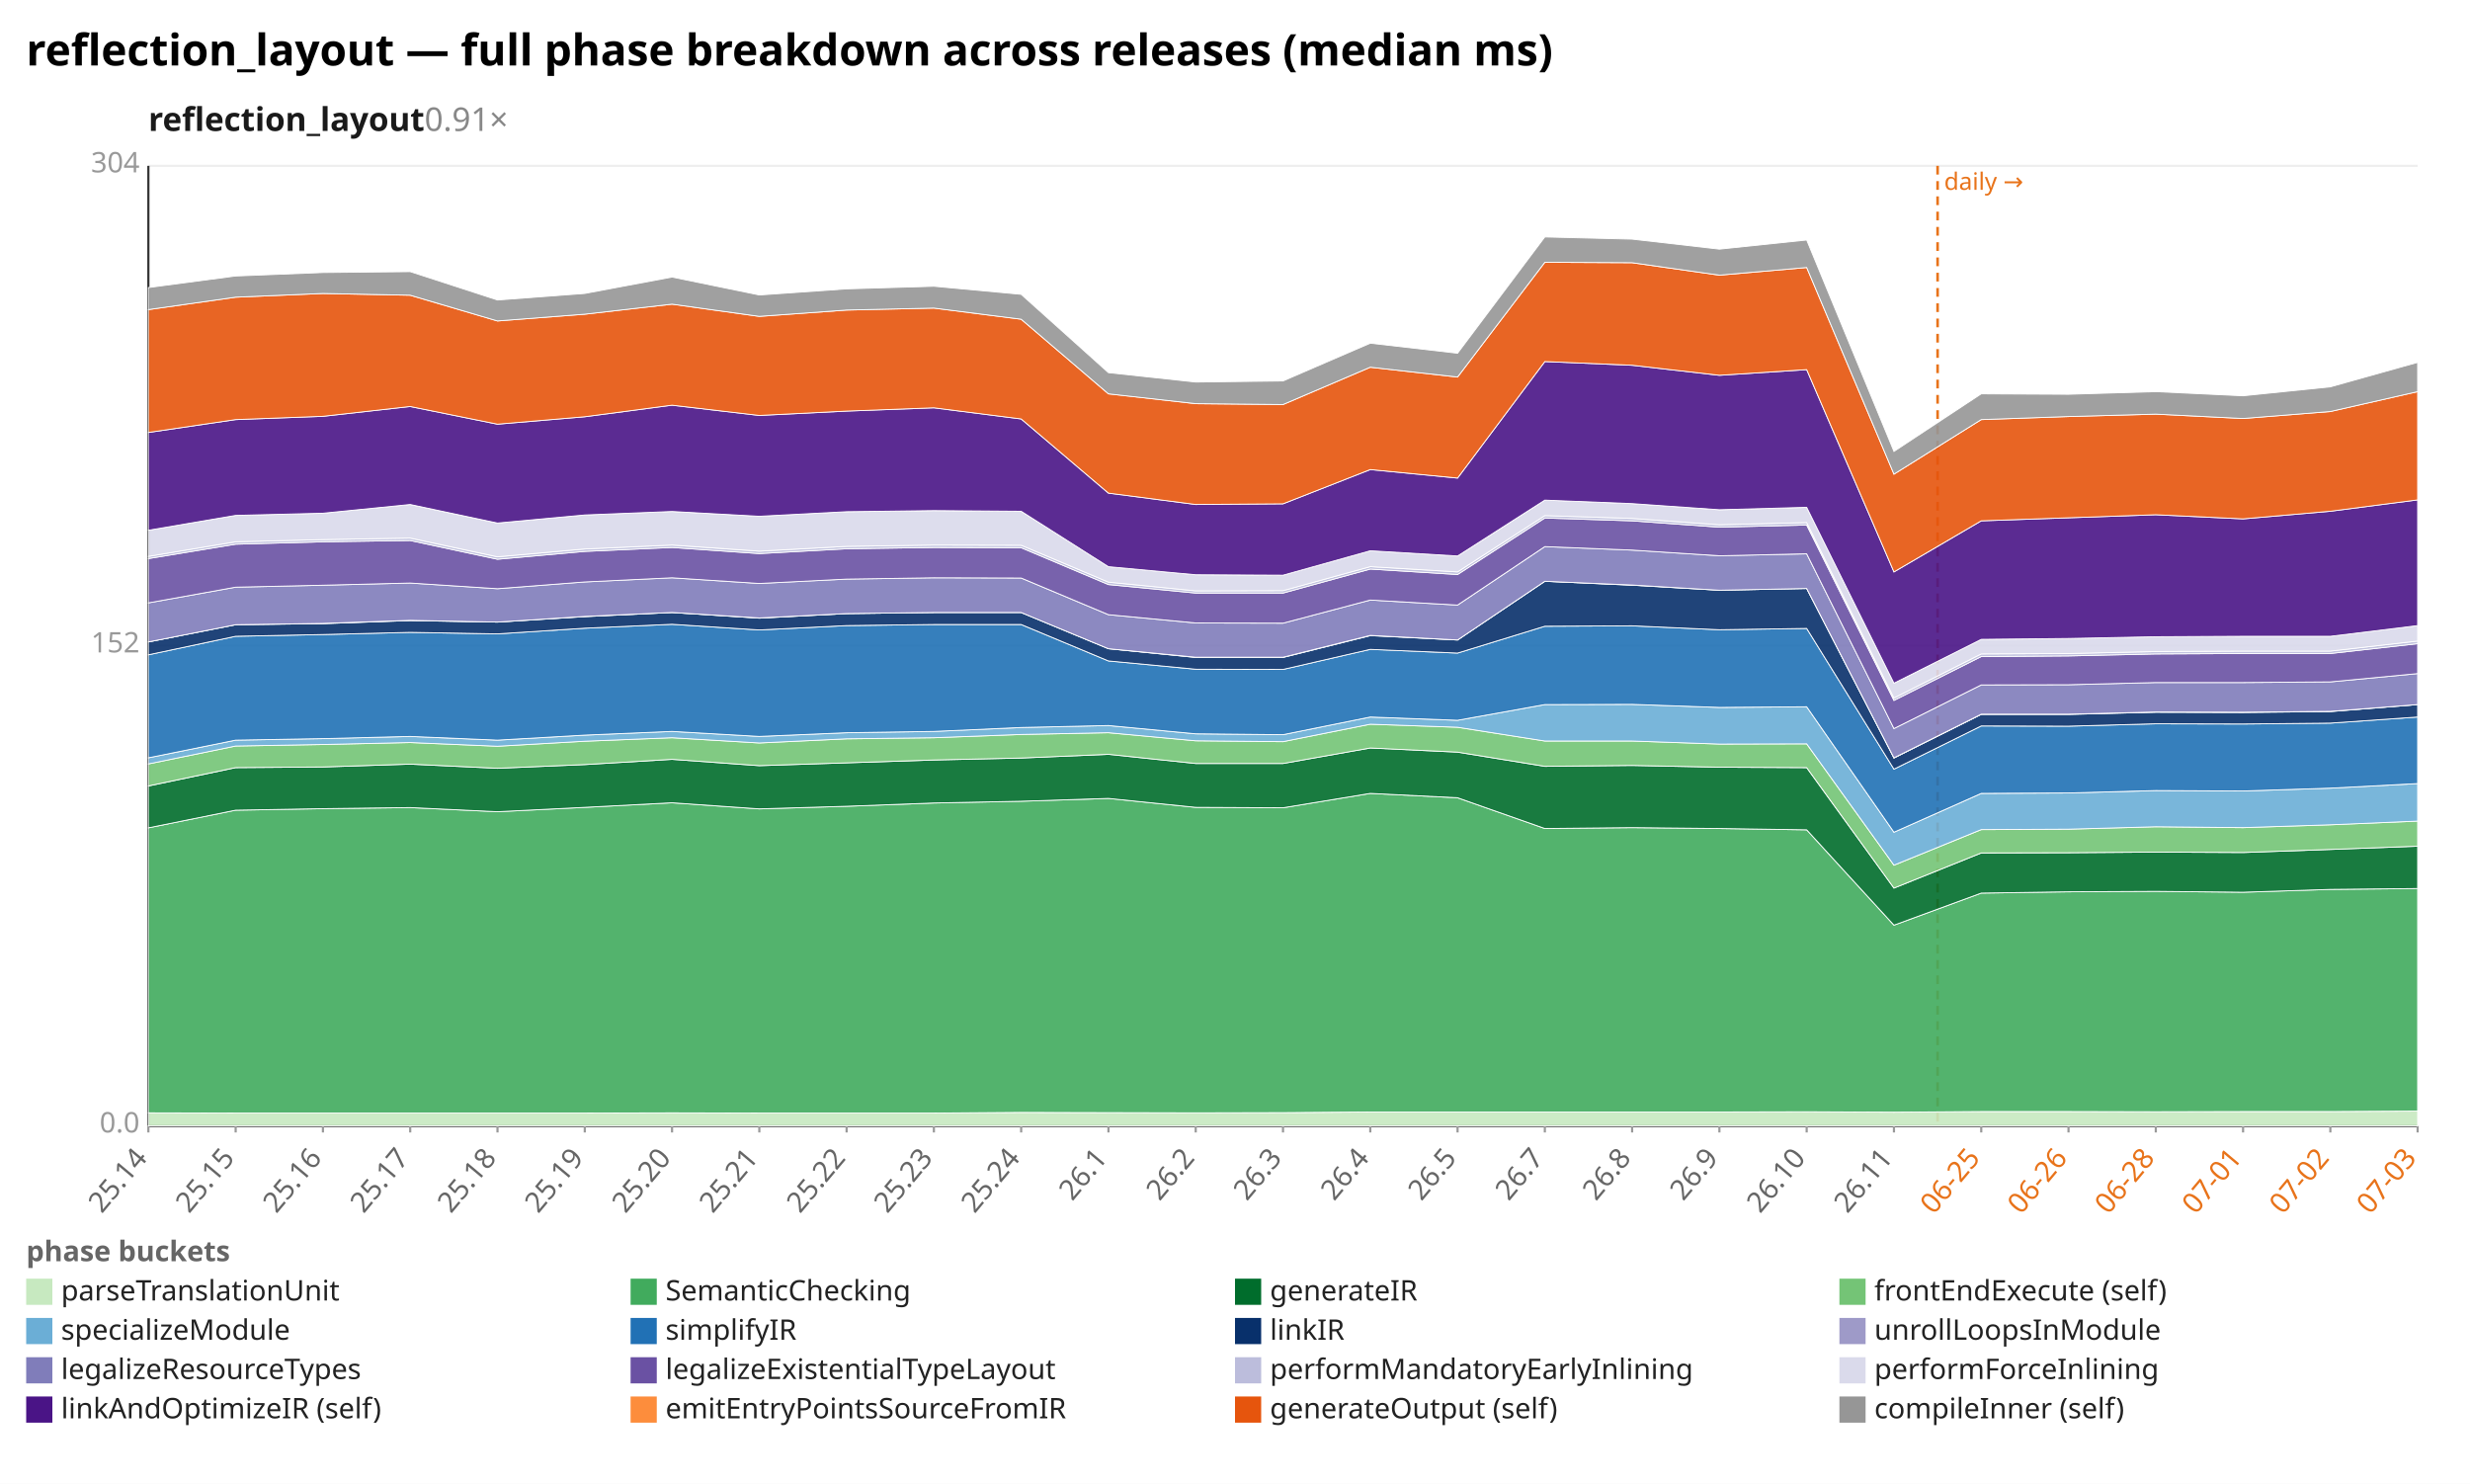
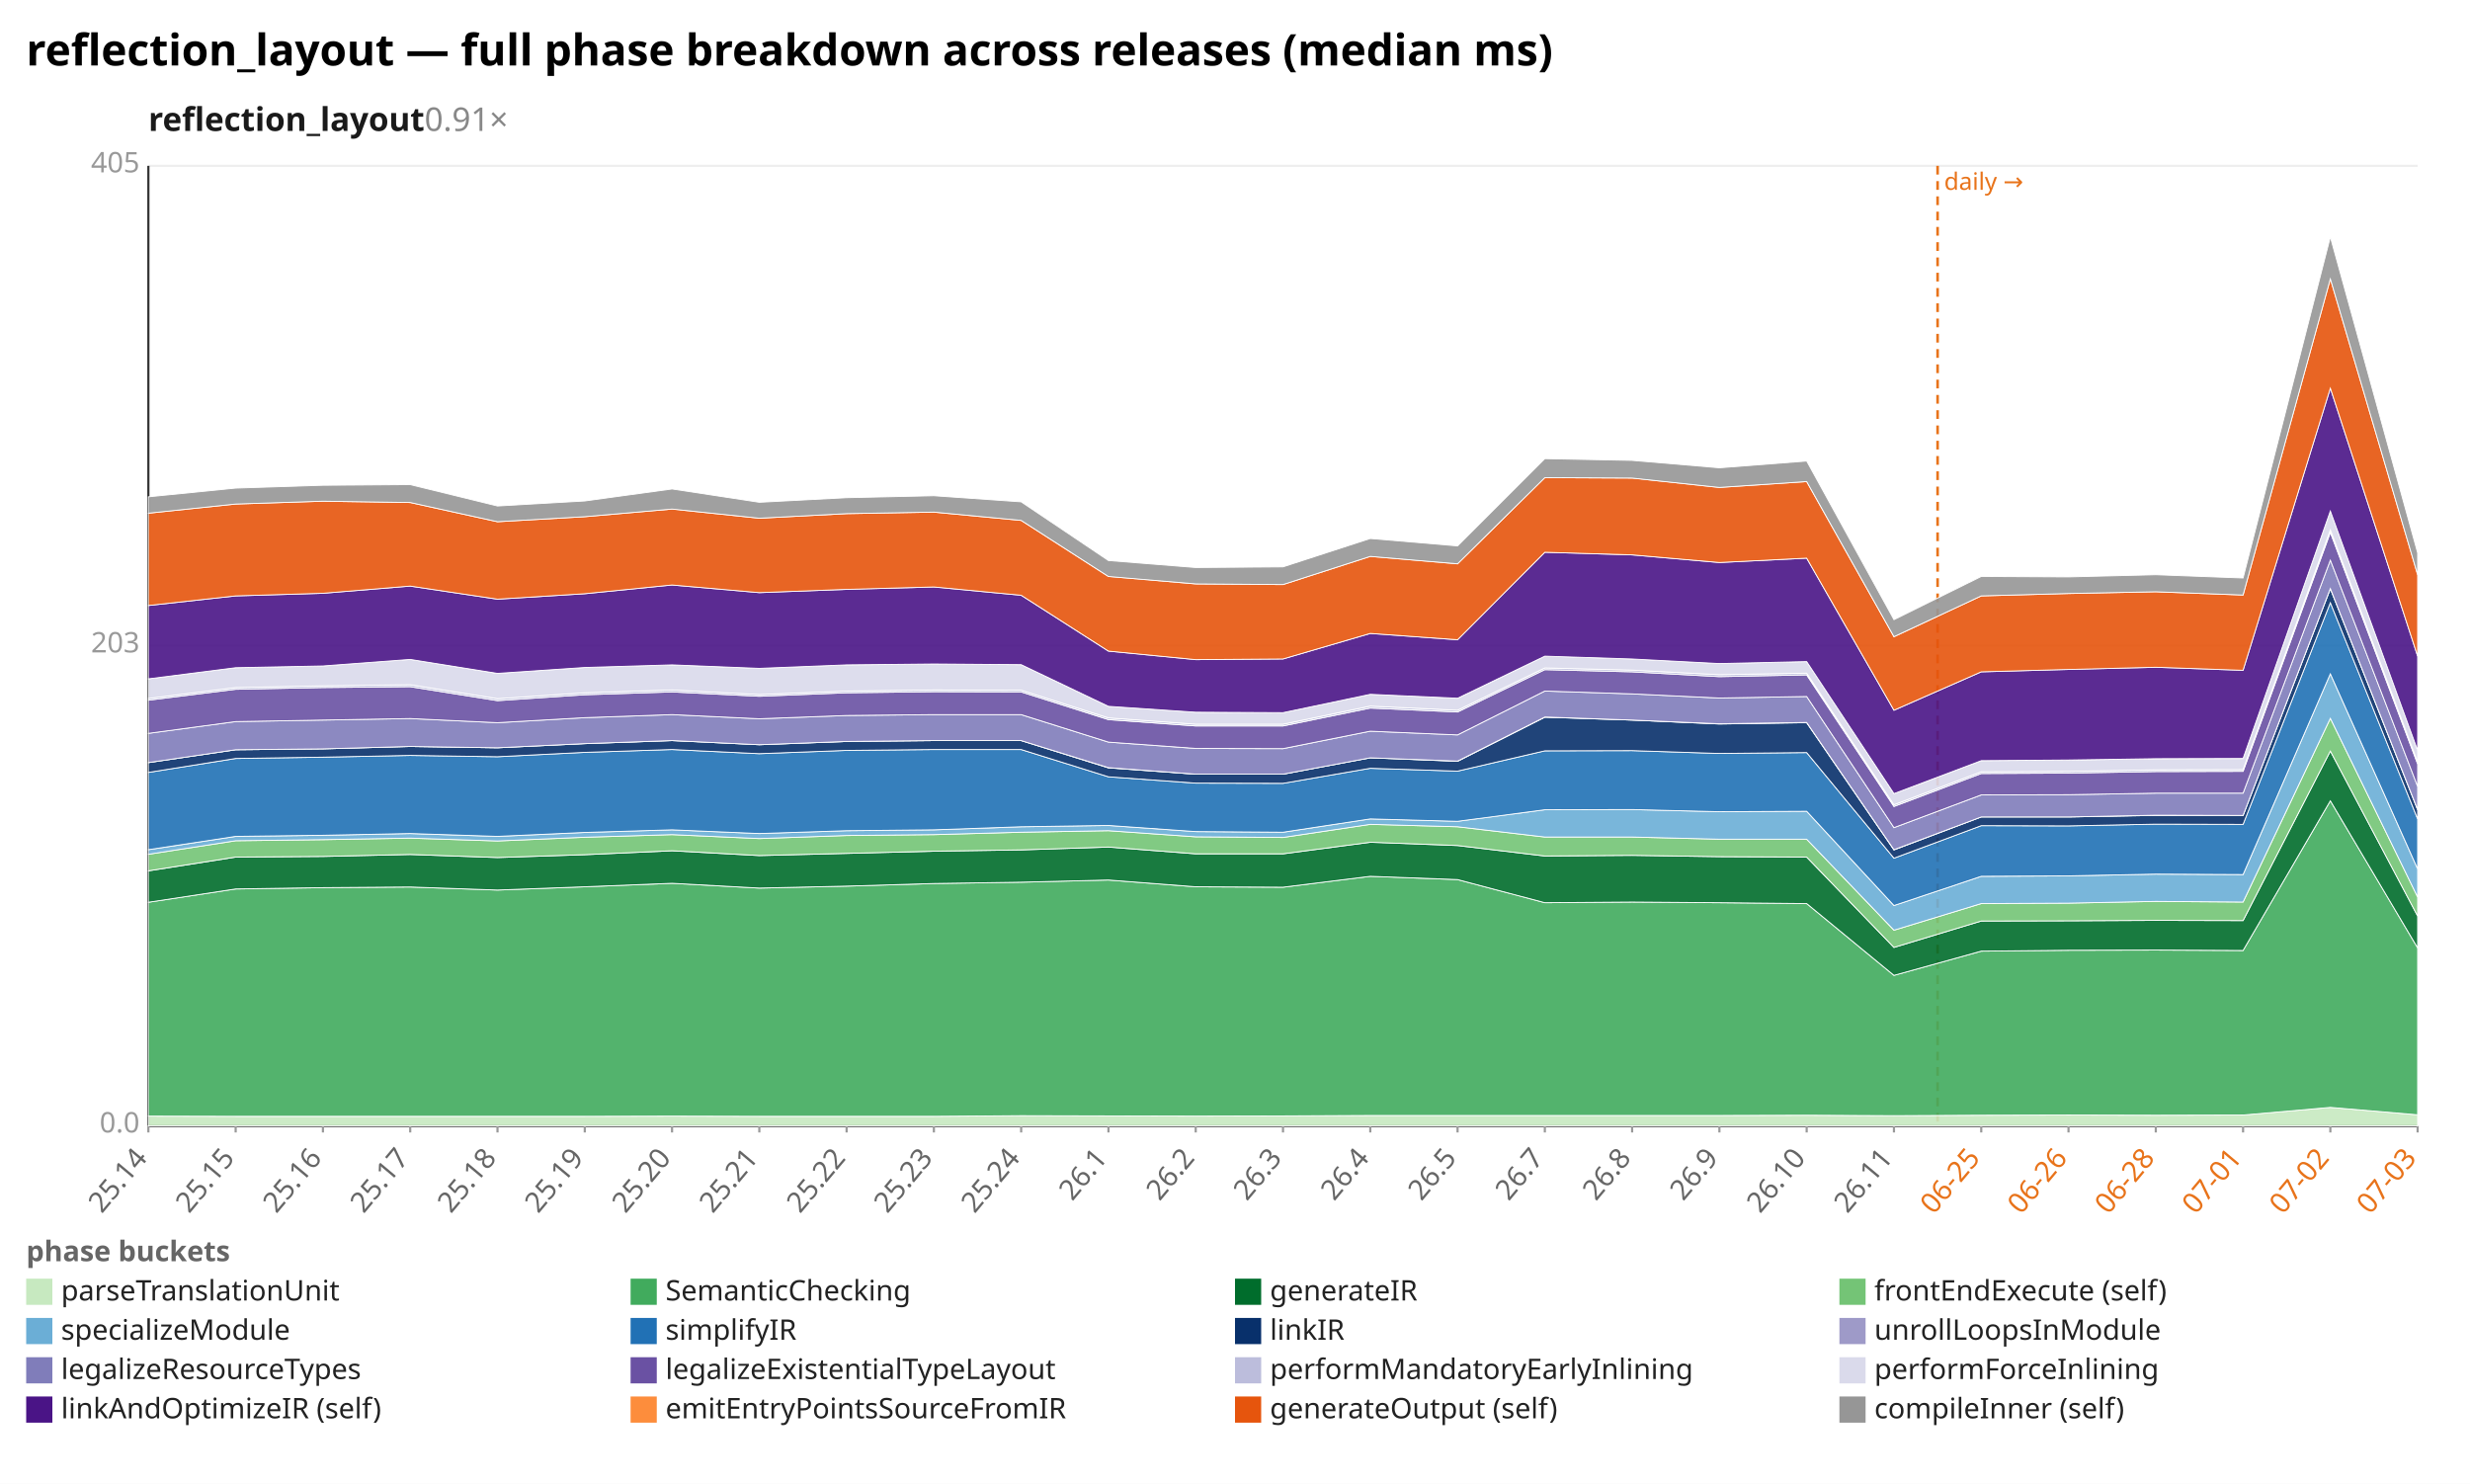
<svg xmlns="http://www.w3.org/2000/svg" width="1132" height="680" viewBox="0 0 1132 680" preserveAspectRatio="xMidYMid meet" font-family="sans-serif" font-size="13">
  <rect width="1132" height="680" fill="white" />
  <text x="12" y="30" font-size="20" font-weight="bold">reflection_layout — full phase breakdown across releases (median ms)</text>
  <text x="68" y="60" font-size="15" font-weight="600" fill="#1a1a1a">reflection_layout<tspan fill="#888" font-weight="400" text-decoration="none">  0.91×</tspan>
  </text>
  <line x1="68.0" y1="516.0" x2="1108.0" y2="516.0" stroke="#eee" />
  <text x="64.0" y="519.0" text-anchor="end" fill="#999">0.0</text>
  <line x1="68.0" y1="296.0" x2="1108.0" y2="296.0" stroke="#eee" />
-   <text x="64.0" y="299.0" text-anchor="end" fill="#999">152</text>
+   <text x="64.0" y="299.0" text-anchor="end" fill="#999">203</text>
  <line x1="68.0" y1="76.0" x2="1108.0" y2="76.0" stroke="#eee" />
-   <text x="64.0" y="79.0" text-anchor="end" fill="#999">304</text>
+   <text x="64.0" y="79.0" text-anchor="end" fill="#999">405</text>
  <line x1="68.0" y1="76.0" x2="68.0" y2="516.0" stroke="#333" />
  <line x1="68.0" y1="516.0" x2="1108.0" y2="516.0" stroke="#333" />
  <line x1="888.0" y1="76.0" x2="888.0" y2="516.0" stroke="#e8731a" stroke-width="1.2" stroke-dasharray="4 3" />
  <text x="891.0" y="87.0" fill="#e8731a" font-size="11">daily →</text>
  <line x1="68.0" y1="516.0" x2="68.0" y2="519.0" stroke="#999" />
  <text x="68.0" y="531.0" text-anchor="end" fill="#666" transform="rotate(-50 68.0 531.0)">25.14</text>
  <line x1="108.0" y1="516.0" x2="108.0" y2="519.0" stroke="#999" />
  <text x="108.0" y="531.0" text-anchor="end" fill="#666" transform="rotate(-50 108.0 531.0)">25.15</text>
  <line x1="148.0" y1="516.0" x2="148.0" y2="519.0" stroke="#999" />
  <text x="148.0" y="531.0" text-anchor="end" fill="#666" transform="rotate(-50 148.0 531.0)">25.16</text>
  <line x1="188.0" y1="516.0" x2="188.0" y2="519.0" stroke="#999" />
  <text x="188.0" y="531.0" text-anchor="end" fill="#666" transform="rotate(-50 188.0 531.0)">25.17</text>
  <line x1="228.0" y1="516.0" x2="228.0" y2="519.0" stroke="#999" />
  <text x="228.0" y="531.0" text-anchor="end" fill="#666" transform="rotate(-50 228.0 531.0)">25.18</text>
  <line x1="268.0" y1="516.0" x2="268.0" y2="519.0" stroke="#999" />
  <text x="268.0" y="531.0" text-anchor="end" fill="#666" transform="rotate(-50 268.0 531.0)">25.19</text>
  <line x1="308.0" y1="516.0" x2="308.0" y2="519.0" stroke="#999" />
  <text x="308.0" y="531.0" text-anchor="end" fill="#666" transform="rotate(-50 308.0 531.0)">25.20</text>
  <line x1="348.0" y1="516.0" x2="348.0" y2="519.0" stroke="#999" />
  <text x="348.0" y="531.0" text-anchor="end" fill="#666" transform="rotate(-50 348.0 531.0)">25.21</text>
  <line x1="388.0" y1="516.0" x2="388.0" y2="519.0" stroke="#999" />
  <text x="388.0" y="531.0" text-anchor="end" fill="#666" transform="rotate(-50 388.0 531.0)">25.22</text>
  <line x1="428.0" y1="516.0" x2="428.0" y2="519.0" stroke="#999" />
  <text x="428.0" y="531.0" text-anchor="end" fill="#666" transform="rotate(-50 428.0 531.0)">25.23</text>
  <line x1="468.0" y1="516.0" x2="468.0" y2="519.0" stroke="#999" />
  <text x="468.0" y="531.0" text-anchor="end" fill="#666" transform="rotate(-50 468.0 531.0)">25.24</text>
  <line x1="508.0" y1="516.0" x2="508.0" y2="519.0" stroke="#999" />
  <text x="508.0" y="531.0" text-anchor="end" fill="#666" transform="rotate(-50 508.0 531.0)">26.1</text>
  <line x1="548.0" y1="516.0" x2="548.0" y2="519.0" stroke="#999" />
  <text x="548.0" y="531.0" text-anchor="end" fill="#666" transform="rotate(-50 548.0 531.0)">26.2</text>
  <line x1="588.0" y1="516.0" x2="588.0" y2="519.0" stroke="#999" />
  <text x="588.0" y="531.0" text-anchor="end" fill="#666" transform="rotate(-50 588.0 531.0)">26.3</text>
  <line x1="628.0" y1="516.0" x2="628.0" y2="519.0" stroke="#999" />
  <text x="628.0" y="531.0" text-anchor="end" fill="#666" transform="rotate(-50 628.0 531.0)">26.4</text>
  <line x1="668.0" y1="516.0" x2="668.0" y2="519.0" stroke="#999" />
  <text x="668.0" y="531.0" text-anchor="end" fill="#666" transform="rotate(-50 668.0 531.0)">26.5</text>
  <line x1="708.0" y1="516.0" x2="708.0" y2="519.0" stroke="#999" />
  <text x="708.0" y="531.0" text-anchor="end" fill="#666" transform="rotate(-50 708.0 531.0)">26.7</text>
  <line x1="748.0" y1="516.0" x2="748.0" y2="519.0" stroke="#999" />
  <text x="748.0" y="531.0" text-anchor="end" fill="#666" transform="rotate(-50 748.0 531.0)">26.8</text>
  <line x1="788.0" y1="516.0" x2="788.0" y2="519.0" stroke="#999" />
  <text x="788.0" y="531.0" text-anchor="end" fill="#666" transform="rotate(-50 788.0 531.0)">26.9</text>
  <line x1="828.0" y1="516.0" x2="828.0" y2="519.0" stroke="#999" />
  <text x="828.0" y="531.0" text-anchor="end" fill="#666" transform="rotate(-50 828.0 531.0)">26.10</text>
  <line x1="868.0" y1="516.0" x2="868.0" y2="519.0" stroke="#999" />
  <text x="868.0" y="531.0" text-anchor="end" fill="#666" transform="rotate(-50 868.0 531.0)">26.11</text>
  <line x1="908.0" y1="516.0" x2="908.0" y2="519.0" stroke="#999" />
  <text x="908.0" y="531.0" text-anchor="end" fill="#e8731a" transform="rotate(-50 908.0 531.0)">06-25</text>
  <line x1="948.0" y1="516.0" x2="948.0" y2="519.0" stroke="#999" />
  <text x="948.0" y="531.0" text-anchor="end" fill="#e8731a" transform="rotate(-50 948.0 531.0)">06-26</text>
  <line x1="988.0" y1="516.0" x2="988.0" y2="519.0" stroke="#999" />
  <text x="988.0" y="531.0" text-anchor="end" fill="#e8731a" transform="rotate(-50 988.0 531.0)">06-28</text>
  <line x1="1028.0" y1="516.0" x2="1028.0" y2="519.0" stroke="#999" />
  <text x="1028.0" y="531.0" text-anchor="end" fill="#e8731a" transform="rotate(-50 1028.0 531.0)">07-01</text>
  <line x1="1068.0" y1="516.0" x2="1068.0" y2="519.0" stroke="#999" />
  <text x="1068.0" y="531.0" text-anchor="end" fill="#e8731a" transform="rotate(-50 1068.0 531.0)">07-02</text>
  <line x1="1108.0" y1="516.0" x2="1108.0" y2="519.0" stroke="#999" />
  <text x="1108.0" y="531.0" text-anchor="end" fill="#e8731a" transform="rotate(-50 1108.0 531.0)">07-03</text>
-   <polygon points="68.0,510.0 108.0,510.1 148.0,510.1 188.0,510.1 228.0,510.1 268.0,510.1 308.0,510.0 348.0,510.1 388.0,510.1 428.0,510.1 468.0,509.8 508.0,509.9 548.0,510.0 588.0,509.9 628.0,509.6 668.0,509.6 708.0,509.6 748.0,509.6 788.0,509.6 828.0,509.5 868.0,509.7 908.0,509.4 948.0,509.4 988.0,509.5 1028.0,509.4 1068.0,509.4 1108.0,509.2 1108.0,516.0 1068.0,516.0 1028.0,516.0 988.0,516.0 948.0,516.0 908.0,516.0 868.0,516.0 828.0,516.0 788.0,516.0 748.0,516.0 708.0,516.0 668.0,516.0 628.0,516.0 588.0,516.0 548.0,516.0 508.0,516.0 468.0,516.0 428.0,516.0 388.0,516.0 348.0,516.0 308.0,516.0 268.0,516.0 228.0,516.0 188.0,516.0 148.0,516.0 108.0,516.0 68.0,516.0" fill="#c7e9c0" fill-opacity="0.9" stroke="#fff" stroke-width="0.4" />
-   <polygon points="68.0,379.4 108.0,371.3 148.0,370.6 188.0,370.1 228.0,372.0 268.0,370.0 308.0,367.9 348.0,370.7 388.0,369.5 428.0,368.0 468.0,367.2 508.0,365.9 548.0,370.0 588.0,370.2 628.0,363.6 668.0,365.6 708.0,379.7 748.0,379.3 788.0,379.7 828.0,380.3 868.0,424.0 908.0,409.3 948.0,408.7 988.0,408.5 1028.0,408.9 1068.0,407.6 1108.0,407.2 1108.0,509.2 1068.0,509.4 1028.0,509.4 988.0,509.5 948.0,509.4 908.0,509.4 868.0,509.7 828.0,509.5 788.0,509.6 748.0,509.6 708.0,509.6 668.0,509.6 628.0,509.6 588.0,509.9 548.0,510.0 508.0,509.9 468.0,509.8 428.0,510.1 388.0,510.1 348.0,510.1 308.0,510.0 268.0,510.1 228.0,510.1 188.0,510.1 148.0,510.1 108.0,510.1 68.0,510.0" fill="#41ab5d" fill-opacity="0.9" stroke="#fff" stroke-width="0.4" />
-   <polygon points="68.0,360.2 108.0,351.8 148.0,351.5 188.0,350.2 228.0,352.1 268.0,350.4 308.0,348.0 348.0,350.9 388.0,349.6 428.0,348.3 468.0,347.4 508.0,345.7 548.0,349.9 588.0,349.9 628.0,342.8 668.0,344.7 708.0,351.2 748.0,350.8 788.0,351.6 828.0,351.8 868.0,407.0 908.0,390.9 948.0,390.8 988.0,390.5 1028.0,390.7 1068.0,389.3 1108.0,387.8 1108.0,407.2 1068.0,407.6 1028.0,408.9 988.0,408.5 948.0,408.7 908.0,409.3 868.0,424.0 828.0,380.3 788.0,379.7 748.0,379.3 708.0,379.7 668.0,365.6 628.0,363.6 588.0,370.2 548.0,370.0 508.0,365.9 468.0,367.2 428.0,368.0 388.0,369.5 348.0,370.7 308.0,367.9 268.0,370.0 228.0,372.0 188.0,370.1 148.0,370.6 108.0,371.3 68.0,379.4" fill="#006d2c" fill-opacity="0.9" stroke="#fff" stroke-width="0.4" />
-   <polygon points="68.0,350.1 108.0,341.9 148.0,341.2 188.0,340.3 228.0,342.0 268.0,339.7 308.0,338.1 348.0,340.5 388.0,338.6 428.0,338.1 468.0,336.6 508.0,335.8 548.0,339.5 588.0,339.9 628.0,331.9 668.0,333.3 708.0,339.6 748.0,339.6 788.0,341.0 828.0,340.9 868.0,396.5 908.0,380.2 948.0,380.0 988.0,378.9 1028.0,379.3 1068.0,378.0 1108.0,376.3 1108.0,387.8 1068.0,389.3 1028.0,390.7 988.0,390.5 948.0,390.8 908.0,390.9 868.0,407.0 828.0,351.8 788.0,351.6 748.0,350.8 708.0,351.2 668.0,344.7 628.0,342.8 588.0,349.9 548.0,349.9 508.0,345.7 468.0,347.4 428.0,348.3 388.0,349.6 348.0,350.9 308.0,348.0 268.0,350.4 228.0,352.1 188.0,350.2 148.0,351.5 108.0,351.8 68.0,360.2" fill="#74c476" fill-opacity="0.9" stroke="#fff" stroke-width="0.4" />
-   <polygon points="68.0,347.3 108.0,339.2 148.0,338.5 188.0,337.5 228.0,339.2 268.0,336.9 308.0,335.2 348.0,337.5 388.0,335.8 428.0,335.2 468.0,333.4 508.0,332.5 548.0,336.3 588.0,336.7 628.0,328.6 668.0,330.1 708.0,322.9 748.0,322.8 788.0,324.2 828.0,323.9 868.0,381.4 908.0,363.6 948.0,363.4 988.0,362.3 1028.0,362.5 1068.0,361.2 1108.0,359.1 1108.0,376.3 1068.0,378.0 1028.0,379.3 988.0,378.9 948.0,380.0 908.0,380.2 868.0,396.5 828.0,340.9 788.0,341.0 748.0,339.6 708.0,339.6 668.0,333.3 628.0,331.9 588.0,339.9 548.0,339.5 508.0,335.8 468.0,336.6 428.0,338.1 388.0,338.6 348.0,340.5 308.0,338.1 268.0,339.7 228.0,342.0 188.0,340.3 148.0,341.2 108.0,341.9 68.0,350.1" fill="#6baed6" fill-opacity="0.9" stroke="#fff" stroke-width="0.4" />
-   <polygon points="68.0,300.1 108.0,291.6 148.0,290.8 188.0,289.8 228.0,290.5 268.0,287.9 308.0,286.1 348.0,288.7 388.0,286.7 428.0,286.2 468.0,286.2 508.0,302.9 548.0,306.7 588.0,306.8 628.0,297.6 668.0,299.3 708.0,287.0 748.0,286.8 788.0,288.6 828.0,288.0 868.0,352.5 908.0,332.7 948.0,332.8 988.0,331.7 1028.0,331.8 1068.0,331.4 1108.0,328.6 1108.0,359.1 1068.0,361.2 1028.0,362.5 988.0,362.3 948.0,363.4 908.0,363.6 868.0,381.4 828.0,323.9 788.0,324.2 748.0,322.8 708.0,322.9 668.0,330.1 628.0,328.6 588.0,336.7 548.0,336.3 508.0,332.5 468.0,333.4 428.0,335.2 388.0,335.8 348.0,337.5 308.0,335.2 268.0,336.9 228.0,339.2 188.0,337.5 148.0,338.5 108.0,339.2 68.0,347.3" fill="#2171b5" fill-opacity="0.9" stroke="#fff" stroke-width="0.4" />
-   <polygon points="68.0,294.2 108.0,286.3 148.0,285.8 188.0,284.4 228.0,285.1 268.0,282.6 308.0,280.7 348.0,283.3 388.0,281.2 428.0,280.7 468.0,280.7 508.0,297.3 548.0,301.3 588.0,301.3 628.0,291.3 668.0,293.3 708.0,266.4 748.0,268.2 788.0,270.5 828.0,269.7 868.0,347.4 908.0,327.4 948.0,327.4 988.0,326.4 1028.0,326.5 1068.0,326.1 1108.0,322.9 1108.0,328.6 1068.0,331.4 1028.0,331.8 988.0,331.7 948.0,332.8 908.0,332.7 868.0,352.5 828.0,288.0 788.0,288.6 748.0,286.8 708.0,287.0 668.0,299.3 628.0,297.6 588.0,306.8 548.0,306.7 508.0,302.9 468.0,286.2 428.0,286.2 388.0,286.7 348.0,288.7 308.0,286.1 268.0,287.9 228.0,290.5 188.0,289.8 148.0,290.8 108.0,291.6 68.0,300.1" fill="#08306b" fill-opacity="0.9" stroke="#fff" stroke-width="0.4" />
-   <polygon points="68.0,294.2 108.0,286.3 148.0,285.7 188.0,284.3 228.0,285.1 268.0,282.5 308.0,280.7 348.0,283.2 388.0,281.2 428.0,280.7 468.0,280.7 508.0,297.3 548.0,301.2 588.0,301.2 628.0,291.2 668.0,293.3 708.0,266.4 748.0,268.1 788.0,270.5 828.0,269.7 868.0,347.3 908.0,327.3 948.0,327.3 988.0,326.3 1028.0,326.4 1068.0,326.0 1108.0,322.9 1108.0,322.9 1068.0,326.1 1028.0,326.5 988.0,326.4 948.0,327.4 908.0,327.4 868.0,347.4 828.0,269.7 788.0,270.5 748.0,268.2 708.0,266.4 668.0,293.3 628.0,291.3 588.0,301.3 548.0,301.3 508.0,297.3 468.0,280.7 428.0,280.7 388.0,281.2 348.0,283.3 308.0,280.7 268.0,282.6 228.0,285.1 188.0,284.4 148.0,285.8 108.0,286.3 68.0,294.2" fill="#9e9ac8" fill-opacity="0.9" stroke="#fff" stroke-width="0.4" />
-   <polygon points="68.0,276.3 108.0,269.1 148.0,268.2 188.0,267.2 228.0,269.8 268.0,266.7 308.0,264.8 348.0,267.4 388.0,265.4 428.0,264.8 468.0,264.9 508.0,281.7 548.0,285.5 588.0,285.6 628.0,275.0 668.0,277.3 708.0,250.5 748.0,252.1 788.0,254.7 828.0,253.8 868.0,333.9 908.0,313.9 948.0,313.8 988.0,312.8 1028.0,312.8 1068.0,312.5 1108.0,308.7 1108.0,322.9 1068.0,326.0 1028.0,326.4 988.0,326.3 948.0,327.3 908.0,327.3 868.0,347.3 828.0,269.7 788.0,270.5 748.0,268.1 708.0,266.4 668.0,293.3 628.0,291.2 588.0,301.2 548.0,301.2 508.0,297.3 468.0,280.7 428.0,280.7 388.0,281.2 348.0,283.2 308.0,280.7 268.0,282.5 228.0,285.1 188.0,284.3 148.0,285.7 108.0,286.3 68.0,294.2" fill="#807dba" fill-opacity="0.9" stroke="#fff" stroke-width="0.4" />
-   <polygon points="68.0,256.0 108.0,249.4 148.0,248.3 188.0,247.7 228.0,256.3 268.0,252.7 308.0,250.9 348.0,253.7 388.0,251.5 428.0,250.9 468.0,251.0 508.0,267.9 548.0,271.8 588.0,271.8 628.0,260.8 668.0,263.3 708.0,237.4 748.0,238.7 788.0,241.6 828.0,240.6 868.0,321.0 908.0,300.9 948.0,300.6 988.0,299.7 1028.0,299.5 1068.0,299.5 1108.0,295.0 1108.0,308.7 1068.0,312.5 1028.0,312.8 988.0,312.8 948.0,313.8 908.0,313.9 868.0,333.9 828.0,253.8 788.0,254.7 748.0,252.1 708.0,250.5 668.0,277.3 628.0,275.0 588.0,285.6 548.0,285.5 508.0,281.7 468.0,264.9 428.0,264.8 388.0,265.4 348.0,267.4 308.0,264.8 268.0,266.7 228.0,269.8 188.0,267.2 148.0,268.2 108.0,269.1 68.0,276.3" fill="#6a51a3" fill-opacity="0.9" stroke="#fff" stroke-width="0.4" />
-   <polygon points="68.0,255.0 108.0,248.3 148.0,247.3 188.0,246.6 228.0,255.2 268.0,251.6 308.0,249.8 348.0,252.6 388.0,250.4 428.0,249.8 468.0,249.9 508.0,266.8 548.0,270.8 588.0,270.7 628.0,259.7 668.0,262.1 708.0,236.3 748.0,237.6 788.0,240.5 828.0,239.5 868.0,319.9 908.0,299.7 948.0,299.5 988.0,298.6 1028.0,298.4 1068.0,298.4 1108.0,293.8 1108.0,295.0 1068.0,299.5 1028.0,299.5 988.0,299.7 948.0,300.6 908.0,300.9 868.0,321.0 828.0,240.6 788.0,241.6 748.0,238.7 708.0,237.4 668.0,263.3 628.0,260.8 588.0,271.8 548.0,271.8 508.0,267.9 468.0,251.0 428.0,250.9 388.0,251.5 348.0,253.7 308.0,250.9 268.0,252.7 228.0,256.3 188.0,247.7 148.0,248.3 108.0,249.4 68.0,256.0" fill="#bcbddc" fill-opacity="0.9" stroke="#fff" stroke-width="0.4" />
-   <polygon points="68.0,243.0 108.0,236.2 148.0,235.2 188.0,231.2 228.0,239.7 268.0,236.0 308.0,234.4 348.0,236.6 388.0,234.5 428.0,234.0 468.0,234.3 508.0,259.7 548.0,263.4 588.0,263.6 628.0,252.4 668.0,254.8 708.0,229.2 748.0,230.8 788.0,233.6 828.0,232.5 868.0,313.1 908.0,293.0 948.0,292.6 988.0,291.8 1028.0,291.6 1068.0,291.6 1108.0,286.7 1108.0,293.8 1068.0,298.4 1028.0,298.4 988.0,298.6 948.0,299.5 908.0,299.7 868.0,319.9 828.0,239.5 788.0,240.5 748.0,237.6 708.0,236.3 668.0,262.1 628.0,259.7 588.0,270.7 548.0,270.8 508.0,266.8 468.0,249.9 428.0,249.8 388.0,250.4 348.0,252.6 308.0,249.8 268.0,251.6 228.0,255.2 188.0,246.6 148.0,247.3 108.0,248.3 68.0,255.0" fill="#dadaeb" fill-opacity="0.9" stroke="#fff" stroke-width="0.4" />
-   <polygon points="68.0,198.2 108.0,192.3 148.0,190.8 188.0,186.3 228.0,194.4 268.0,191.0 308.0,185.7 348.0,190.4 388.0,188.4 428.0,186.9 468.0,192.0 508.0,226.0 548.0,231.2 588.0,230.9 628.0,215.2 668.0,219.1 708.0,165.7 748.0,167.4 788.0,172.0 828.0,169.4 868.0,262.1 908.0,238.7 948.0,237.3 988.0,235.9 1028.0,237.8 1068.0,234.3 1108.0,229.1 1108.0,286.7 1068.0,291.6 1028.0,291.6 988.0,291.8 948.0,292.6 908.0,293.0 868.0,313.1 828.0,232.5 788.0,233.6 748.0,230.8 708.0,229.2 668.0,254.8 628.0,252.4 588.0,263.6 548.0,263.4 508.0,259.7 468.0,234.3 428.0,234.0 388.0,234.5 348.0,236.6 308.0,234.4 268.0,236.0 228.0,239.7 188.0,231.2 148.0,235.2 108.0,236.2 68.0,243.0" fill="#4a1486" fill-opacity="0.9" stroke="#fff" stroke-width="0.4" />
-   <polygon points="68.0,141.9 108.0,136.2 148.0,134.5 188.0,135.3 228.0,147.1 268.0,144.0 308.0,139.4 348.0,145.0 388.0,142.1 428.0,141.2 468.0,146.3 508.0,180.5 548.0,185.0 588.0,185.4 628.0,168.3 668.0,172.8 708.0,120.2 748.0,120.4 788.0,126.1 828.0,122.6 868.0,217.3 908.0,192.3 948.0,190.9 988.0,189.8 1028.0,191.8 1068.0,188.6 1108.0,179.5 1108.0,229.1 1068.0,234.3 1028.0,237.8 988.0,235.9 948.0,237.3 908.0,238.7 868.0,262.1 828.0,169.4 788.0,172.0 748.0,167.4 708.0,165.7 668.0,219.1 628.0,215.2 588.0,230.9 548.0,231.2 508.0,226.0 468.0,192.0 428.0,186.9 388.0,188.4 348.0,190.4 308.0,185.7 268.0,191.0 228.0,194.4 188.0,186.3 148.0,190.8 108.0,192.3 68.0,198.2" fill="#e6550d" fill-opacity="0.9" stroke="#fff" stroke-width="0.4" />
-   <polygon points="68.0,131.8 108.0,126.5 148.0,124.9 188.0,124.5 228.0,137.5 268.0,134.5 308.0,127.0 348.0,135.2 388.0,132.4 428.0,131.2 468.0,134.9 508.0,170.8 548.0,175.1 588.0,174.6 628.0,157.3 668.0,161.9 708.0,108.6 748.0,109.6 788.0,114.2 828.0,110.0 868.0,206.9 908.0,180.5 948.0,180.7 988.0,179.5 1028.0,181.4 1068.0,177.3 1108.0,166.1 1108.0,179.5 1068.0,188.6 1028.0,191.8 988.0,189.8 948.0,190.9 908.0,192.3 868.0,217.3 828.0,122.6 788.0,126.1 748.0,120.4 708.0,120.2 668.0,172.8 628.0,168.3 588.0,185.4 548.0,185.0 508.0,180.5 468.0,146.3 428.0,141.2 388.0,142.1 348.0,145.0 308.0,139.4 268.0,144.0 228.0,147.1 188.0,135.3 148.0,134.5 108.0,136.2 68.0,141.9" fill="#969696" fill-opacity="0.9" stroke="#fff" stroke-width="0.4" />
+   <polygon points="68.0,511.5 108.0,511.6 148.0,511.6 188.0,511.6 228.0,511.6 268.0,511.6 308.0,511.5 348.0,511.6 388.0,511.6 428.0,511.6 468.0,511.3 508.0,511.4 548.0,511.5 588.0,511.4 628.0,511.2 668.0,511.2 708.0,511.2 748.0,511.2 788.0,511.2 828.0,511.1 868.0,511.3 908.0,511.1 948.0,511.0 988.0,511.1 1028.0,511.0 1068.0,507.5 1108.0,510.9 1108.0,516.0 1068.0,516.0 1028.0,516.0 988.0,516.0 948.0,516.0 908.0,516.0 868.0,516.0 828.0,516.0 788.0,516.0 748.0,516.0 708.0,516.0 668.0,516.0 628.0,516.0 588.0,516.0 548.0,516.0 508.0,516.0 468.0,516.0 428.0,516.0 388.0,516.0 348.0,516.0 308.0,516.0 268.0,516.0 228.0,516.0 188.0,516.0 148.0,516.0 108.0,516.0 68.0,516.0" fill="#c7e9c0" fill-opacity="0.9" stroke="#fff" stroke-width="0.4" />
+   <polygon points="68.0,413.5 108.0,407.4 148.0,406.8 188.0,406.5 228.0,407.9 268.0,406.4 308.0,404.8 348.0,407.0 388.0,406.1 428.0,404.9 468.0,404.3 508.0,403.3 548.0,406.4 588.0,406.6 628.0,401.6 668.0,403.1 708.0,413.7 748.0,413.4 788.0,413.7 828.0,414.1 868.0,447.0 908.0,435.9 948.0,435.5 988.0,435.4 1028.0,435.6 1068.0,367.0 1108.0,434.4 1108.0,510.9 1068.0,507.5 1028.0,511.0 988.0,511.1 948.0,511.0 908.0,511.1 868.0,511.3 828.0,511.1 788.0,511.2 748.0,511.2 708.0,511.2 668.0,511.2 628.0,511.2 588.0,511.4 548.0,511.5 508.0,511.4 468.0,511.3 428.0,511.6 388.0,511.6 348.0,511.6 308.0,511.5 268.0,511.6 228.0,511.6 188.0,511.6 148.0,511.6 108.0,511.6 68.0,511.5" fill="#41ab5d" fill-opacity="0.9" stroke="#fff" stroke-width="0.4" />
+   <polygon points="68.0,399.1 108.0,392.8 148.0,392.5 188.0,391.6 228.0,393.0 268.0,391.7 308.0,389.9 348.0,392.1 388.0,391.1 428.0,390.1 468.0,389.5 508.0,388.2 548.0,391.3 588.0,391.3 628.0,386.0 668.0,387.5 708.0,392.3 748.0,392.0 788.0,392.6 828.0,392.8 868.0,434.2 908.0,422.1 948.0,422.0 988.0,421.8 1028.0,421.9 1068.0,344.2 1108.0,419.8 1108.0,434.4 1068.0,367.0 1028.0,435.6 988.0,435.4 948.0,435.5 908.0,435.9 868.0,447.0 828.0,414.1 788.0,413.7 748.0,413.4 708.0,413.7 668.0,403.1 628.0,401.6 588.0,406.6 548.0,406.4 508.0,403.3 468.0,404.3 428.0,404.9 388.0,406.1 348.0,407.0 308.0,404.8 268.0,406.4 228.0,407.9 188.0,406.5 148.0,406.8 108.0,407.4 68.0,413.5" fill="#006d2c" fill-opacity="0.9" stroke="#fff" stroke-width="0.4" />
+   <polygon points="68.0,391.5 108.0,385.3 148.0,384.8 188.0,384.1 228.0,385.4 268.0,383.7 308.0,382.5 348.0,384.3 388.0,382.9 428.0,382.5 468.0,381.4 508.0,380.7 548.0,383.5 588.0,383.8 628.0,377.8 668.0,378.9 708.0,383.6 748.0,383.6 788.0,384.6 828.0,384.6 868.0,426.3 908.0,414.1 948.0,413.9 988.0,413.1 1028.0,413.4 1068.0,329.2 1108.0,411.1 1108.0,419.8 1068.0,344.2 1028.0,421.9 988.0,421.8 948.0,422.0 908.0,422.1 868.0,434.2 828.0,392.8 788.0,392.6 748.0,392.0 708.0,392.3 668.0,387.5 628.0,386.0 588.0,391.3 548.0,391.3 508.0,388.2 468.0,389.5 428.0,390.1 388.0,391.1 348.0,392.1 308.0,389.9 268.0,391.7 228.0,393.0 188.0,391.6 148.0,392.5 108.0,392.8 68.0,399.1" fill="#74c476" fill-opacity="0.9" stroke="#fff" stroke-width="0.4" />
+   <polygon points="68.0,389.4 108.0,383.3 148.0,382.8 188.0,382.0 228.0,383.3 268.0,381.5 308.0,380.3 348.0,382.0 388.0,380.7 428.0,380.3 468.0,378.9 508.0,378.3 548.0,381.1 588.0,381.4 628.0,375.3 668.0,376.4 708.0,371.1 748.0,371.0 788.0,372.0 828.0,371.8 868.0,415.0 908.0,401.6 948.0,401.4 988.0,400.6 1028.0,400.8 1068.0,308.8 1108.0,398.2 1108.0,411.1 1068.0,329.2 1028.0,413.4 988.0,413.1 948.0,413.9 908.0,414.1 868.0,426.3 828.0,384.6 788.0,384.6 748.0,383.6 708.0,383.6 668.0,378.9 628.0,377.8 588.0,383.8 548.0,383.5 508.0,380.7 468.0,381.4 428.0,382.5 388.0,382.9 348.0,384.3 308.0,382.5 268.0,383.7 228.0,385.4 188.0,384.1 148.0,384.8 108.0,385.3 68.0,391.5" fill="#6baed6" fill-opacity="0.9" stroke="#fff" stroke-width="0.4" />
+   <polygon points="68.0,354.0 108.0,347.6 148.0,347.0 188.0,346.2 228.0,346.8 268.0,344.8 308.0,343.5 348.0,345.4 388.0,343.9 428.0,343.5 468.0,343.5 508.0,356.0 548.0,358.9 588.0,359.0 628.0,352.1 668.0,353.4 708.0,344.1 748.0,344.0 788.0,345.3 828.0,344.9 868.0,393.3 908.0,378.4 948.0,378.5 988.0,377.7 1028.0,377.8 1068.0,276.2 1108.0,375.3 1108.0,398.2 1068.0,308.8 1028.0,400.8 988.0,400.6 948.0,401.4 908.0,401.6 868.0,415.0 828.0,371.8 788.0,372.0 748.0,371.0 708.0,371.1 668.0,376.4 628.0,375.3 588.0,381.4 548.0,381.1 508.0,378.3 468.0,378.9 428.0,380.3 388.0,380.7 348.0,382.0 308.0,380.3 268.0,381.5 228.0,383.3 188.0,382.0 148.0,382.8 108.0,383.3 68.0,389.4" fill="#2171b5" fill-opacity="0.9" stroke="#fff" stroke-width="0.4" />
+   <polygon points="68.0,349.5 108.0,343.6 148.0,343.2 188.0,342.1 228.0,342.7 268.0,340.8 308.0,339.4 348.0,341.3 388.0,339.8 428.0,339.4 468.0,339.4 508.0,351.9 548.0,354.8 588.0,354.8 628.0,347.3 668.0,348.9 708.0,328.7 748.0,330.0 788.0,331.8 828.0,331.2 868.0,389.5 908.0,374.4 948.0,374.4 988.0,373.7 1028.0,373.7 1068.0,269.8 1108.0,371.1 1108.0,375.3 1068.0,276.2 1028.0,377.8 988.0,377.7 948.0,378.5 908.0,378.4 868.0,393.3 828.0,344.9 788.0,345.3 748.0,344.0 708.0,344.1 668.0,353.4 628.0,352.1 588.0,359.0 548.0,358.9 508.0,356.0 468.0,343.5 428.0,343.5 388.0,343.9 348.0,345.4 308.0,343.5 268.0,344.8 228.0,346.8 188.0,346.2 148.0,347.0 108.0,347.6 68.0,354.0" fill="#08306b" fill-opacity="0.9" stroke="#fff" stroke-width="0.4" />
+   <polygon points="68.0,349.5 108.0,343.6 148.0,343.2 188.0,342.1 228.0,342.7 268.0,340.8 308.0,339.4 348.0,341.3 388.0,339.8 428.0,339.4 468.0,339.4 508.0,351.8 548.0,354.8 588.0,354.8 628.0,347.3 668.0,348.8 708.0,328.6 748.0,330.0 788.0,331.7 828.0,331.1 868.0,389.4 908.0,374.4 948.0,374.4 988.0,373.6 1028.0,373.7 1068.0,269.7 1108.0,371.0 1108.0,371.1 1068.0,269.8 1028.0,373.7 988.0,373.7 948.0,374.4 908.0,374.4 868.0,389.5 828.0,331.2 788.0,331.8 748.0,330.0 708.0,328.7 668.0,348.9 628.0,347.3 588.0,354.8 548.0,354.8 508.0,351.9 468.0,339.4 428.0,339.4 388.0,339.8 348.0,341.3 308.0,339.4 268.0,340.8 228.0,342.7 188.0,342.1 148.0,343.2 108.0,343.6 68.0,349.5" fill="#9e9ac8" fill-opacity="0.9" stroke="#fff" stroke-width="0.4" />
+   <polygon points="68.0,336.1 108.0,330.7 148.0,330.0 188.0,329.3 228.0,331.2 268.0,328.9 308.0,327.5 348.0,329.4 388.0,327.9 428.0,327.5 468.0,327.5 508.0,340.1 548.0,343.0 588.0,343.1 628.0,335.1 668.0,336.8 708.0,316.7 748.0,318.0 788.0,319.9 828.0,319.2 868.0,379.3 908.0,364.3 948.0,364.2 988.0,363.5 1028.0,363.5 1068.0,256.7 1108.0,360.4 1108.0,371.0 1068.0,269.7 1028.0,373.7 988.0,373.6 948.0,374.4 908.0,374.4 868.0,389.4 828.0,331.1 788.0,331.7 748.0,330.0 708.0,328.6 668.0,348.8 628.0,347.3 588.0,354.8 548.0,354.8 508.0,351.8 468.0,339.4 428.0,339.4 388.0,339.8 348.0,341.3 308.0,339.4 268.0,340.8 228.0,342.7 188.0,342.1 148.0,343.2 108.0,343.6 68.0,349.5" fill="#807dba" fill-opacity="0.9" stroke="#fff" stroke-width="0.4" />
+   <polygon points="68.0,320.9 108.0,315.9 148.0,315.1 188.0,314.7 228.0,321.1 268.0,318.4 308.0,317.1 348.0,319.1 388.0,317.5 428.0,317.0 468.0,317.1 508.0,329.8 548.0,332.7 588.0,332.7 628.0,324.5 668.0,326.3 708.0,306.9 748.0,307.9 788.0,310.1 828.0,309.3 868.0,369.6 908.0,354.5 948.0,354.3 988.0,353.6 1028.0,353.5 1068.0,244.0 1108.0,350.1 1108.0,360.4 1068.0,256.7 1028.0,363.5 988.0,363.5 948.0,364.2 908.0,364.3 868.0,379.3 828.0,319.2 788.0,319.9 748.0,318.0 708.0,316.7 668.0,336.8 628.0,335.1 588.0,343.1 548.0,343.0 508.0,340.1 468.0,327.5 428.0,327.5 388.0,327.9 348.0,329.4 308.0,327.5 268.0,328.9 228.0,331.2 188.0,329.3 148.0,330.0 108.0,330.7 68.0,336.1" fill="#6a51a3" fill-opacity="0.9" stroke="#fff" stroke-width="0.4" />
+   <polygon points="68.0,320.1 108.0,315.1 148.0,314.3 188.0,313.8 228.0,320.2 268.0,317.5 308.0,316.2 348.0,318.3 388.0,316.7 428.0,316.2 468.0,316.3 508.0,329.0 548.0,331.9 588.0,331.9 628.0,323.6 668.0,325.5 708.0,306.1 748.0,307.1 788.0,309.2 828.0,308.5 868.0,368.8 908.0,353.7 948.0,353.5 988.0,352.8 1028.0,352.7 1068.0,242.8 1108.0,349.2 1108.0,350.1 1068.0,244.0 1028.0,353.5 988.0,353.6 948.0,354.3 908.0,354.5 868.0,369.6 828.0,309.3 788.0,310.1 748.0,307.9 708.0,306.9 668.0,326.3 628.0,324.5 588.0,332.7 548.0,332.7 508.0,329.8 468.0,317.1 428.0,317.0 388.0,317.5 348.0,319.1 308.0,317.1 268.0,318.4 228.0,321.1 188.0,314.7 148.0,315.1 108.0,315.9 68.0,320.9" fill="#bcbddc" fill-opacity="0.9" stroke="#fff" stroke-width="0.4" />
+   <polygon points="68.0,311.1 108.0,306.0 148.0,305.2 188.0,302.2 228.0,308.6 268.0,305.9 308.0,304.7 348.0,306.3 388.0,304.7 428.0,304.3 468.0,304.6 508.0,323.7 548.0,326.4 588.0,326.6 628.0,318.2 668.0,320.0 708.0,300.7 748.0,302.0 788.0,304.1 828.0,303.2 868.0,363.7 908.0,348.6 948.0,348.3 988.0,347.7 1028.0,347.6 1068.0,234.2 1108.0,343.9 1108.0,349.2 1068.0,242.8 1028.0,352.7 988.0,352.8 948.0,353.5 908.0,353.7 868.0,368.8 828.0,308.5 788.0,309.2 748.0,307.1 708.0,306.1 668.0,325.5 628.0,323.6 588.0,331.9 548.0,331.9 508.0,329.0 468.0,316.3 428.0,316.2 388.0,316.7 348.0,318.3 308.0,316.2 268.0,317.5 228.0,320.2 188.0,313.8 148.0,314.3 108.0,315.1 68.0,320.1" fill="#dadaeb" fill-opacity="0.9" stroke="#fff" stroke-width="0.4" />
+   <polygon points="68.0,277.5 108.0,273.1 148.0,271.9 188.0,268.6 228.0,274.6 268.0,272.1 308.0,268.1 348.0,271.6 388.0,270.1 428.0,269.0 468.0,272.8 508.0,298.4 548.0,302.3 588.0,302.0 628.0,290.3 668.0,293.2 708.0,253.1 748.0,254.3 788.0,257.8 828.0,255.8 868.0,325.5 908.0,307.9 948.0,306.8 988.0,305.8 1028.0,307.2 1068.0,177.9 1108.0,300.7 1108.0,343.9 1068.0,234.2 1028.0,347.6 988.0,347.7 948.0,348.3 908.0,348.6 868.0,363.7 828.0,303.2 788.0,304.1 748.0,302.0 708.0,300.7 668.0,320.0 628.0,318.2 588.0,326.6 548.0,326.4 508.0,323.7 468.0,304.6 428.0,304.3 388.0,304.7 348.0,306.3 308.0,304.7 268.0,305.9 228.0,308.6 188.0,302.2 148.0,305.2 108.0,306.0 68.0,311.1" fill="#4a1486" fill-opacity="0.9" stroke="#fff" stroke-width="0.4" />
+   <polygon points="68.0,235.2 108.0,231.0 148.0,229.7 188.0,230.3 228.0,239.1 268.0,236.8 308.0,233.3 348.0,237.5 388.0,235.4 428.0,234.7 468.0,238.5 508.0,264.2 548.0,267.6 588.0,267.9 628.0,255.0 668.0,258.4 708.0,218.9 748.0,219.1 788.0,223.4 828.0,220.7 868.0,291.8 908.0,273.1 948.0,272.0 988.0,271.2 1028.0,272.7 1068.0,127.8 1108.0,263.4 1108.0,300.7 1068.0,177.9 1028.0,307.2 988.0,305.8 948.0,306.8 908.0,307.9 868.0,325.5 828.0,255.8 788.0,257.8 748.0,254.3 708.0,253.1 668.0,293.2 628.0,290.3 588.0,302.0 548.0,302.3 508.0,298.4 468.0,272.8 428.0,269.0 388.0,270.1 348.0,271.6 308.0,268.1 268.0,272.1 228.0,274.6 188.0,268.6 148.0,271.9 108.0,273.1 68.0,277.5" fill="#e6550d" fill-opacity="0.9" stroke="#fff" stroke-width="0.4" />
+   <polygon points="68.0,227.7 108.0,223.7 148.0,222.4 188.0,222.1 228.0,231.9 268.0,229.6 308.0,224.1 348.0,230.2 388.0,228.1 428.0,227.2 468.0,230.0 508.0,256.9 548.0,260.1 588.0,259.8 628.0,246.8 668.0,250.2 708.0,210.2 748.0,211.0 788.0,214.4 828.0,211.3 868.0,284.0 908.0,264.2 948.0,264.4 988.0,263.4 1028.0,264.9 1068.0,108.6 1108.0,253.4 1108.0,263.4 1068.0,127.8 1028.0,272.7 988.0,271.2 948.0,272.0 908.0,273.1 868.0,291.8 828.0,220.7 788.0,223.4 748.0,219.1 708.0,218.9 668.0,258.4 628.0,255.0 588.0,267.9 548.0,267.6 508.0,264.2 468.0,238.5 428.0,234.7 388.0,235.4 348.0,237.5 308.0,233.3 268.0,236.8 228.0,239.1 188.0,230.3 148.0,229.7 108.0,231.0 68.0,235.2" fill="#969696" fill-opacity="0.9" stroke="#fff" stroke-width="0.4" />
  <text x="12" y="578" fill="#666" font-weight="600">phase buckets</text>
  <rect x="12" y="586" width="12" height="12" fill="#c7e9c0" />
  <text x="28" y="596" fill="#222">parseTranslationUnit</text>
  <rect x="289" y="586" width="12" height="12" fill="#41ab5d" />
  <text x="305" y="596" fill="#222">SemanticChecking</text>
  <rect x="566" y="586" width="12" height="12" fill="#006d2c" />
  <text x="582" y="596" fill="#222">generateIR</text>
  <rect x="843" y="586" width="12" height="12" fill="#74c476" />
  <text x="859" y="596" fill="#222">frontEndExecute (self)</text>
  <rect x="12" y="604" width="12" height="12" fill="#6baed6" />
  <text x="28" y="614" fill="#222">specializeModule</text>
  <rect x="289" y="604" width="12" height="12" fill="#2171b5" />
  <text x="305" y="614" fill="#222">simplifyIR</text>
  <rect x="566" y="604" width="12" height="12" fill="#08306b" />
  <text x="582" y="614" fill="#222">linkIR</text>
  <rect x="843" y="604" width="12" height="12" fill="#9e9ac8" />
  <text x="859" y="614" fill="#222">unrollLoopsInModule</text>
  <rect x="12" y="622" width="12" height="12" fill="#807dba" />
  <text x="28" y="632" fill="#222">legalizeResourceTypes</text>
  <rect x="289" y="622" width="12" height="12" fill="#6a51a3" />
  <text x="305" y="632" fill="#222">legalizeExistentialTypeLayout</text>
  <rect x="566" y="622" width="12" height="12" fill="#bcbddc" />
  <text x="582" y="632" fill="#222">performMandatoryEarlyInlining</text>
  <rect x="843" y="622" width="12" height="12" fill="#dadaeb" />
  <text x="859" y="632" fill="#222">performForceInlining</text>
  <rect x="12" y="640" width="12" height="12" fill="#4a1486" />
  <text x="28" y="650" fill="#222">linkAndOptimizeIR (self)</text>
  <rect x="289" y="640" width="12" height="12" fill="#fd8d3c" />
  <text x="305" y="650" fill="#222">emitEntryPointsSourceFromIR</text>
  <rect x="566" y="640" width="12" height="12" fill="#e6550d" />
  <text x="582" y="650" fill="#222">generateOutput (self)</text>
  <rect x="843" y="640" width="12" height="12" fill="#969696" />
  <text x="859" y="650" fill="#222">compileInner (self)</text>
</svg>
